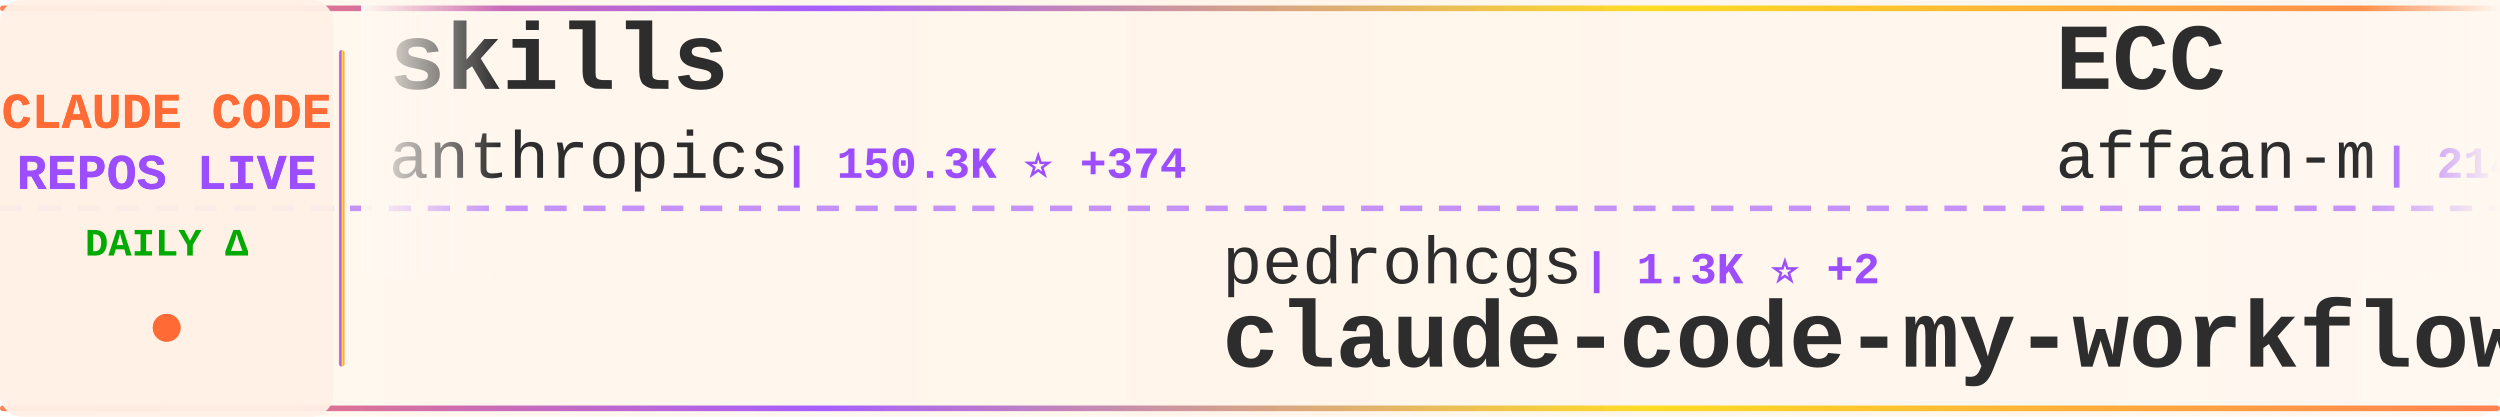
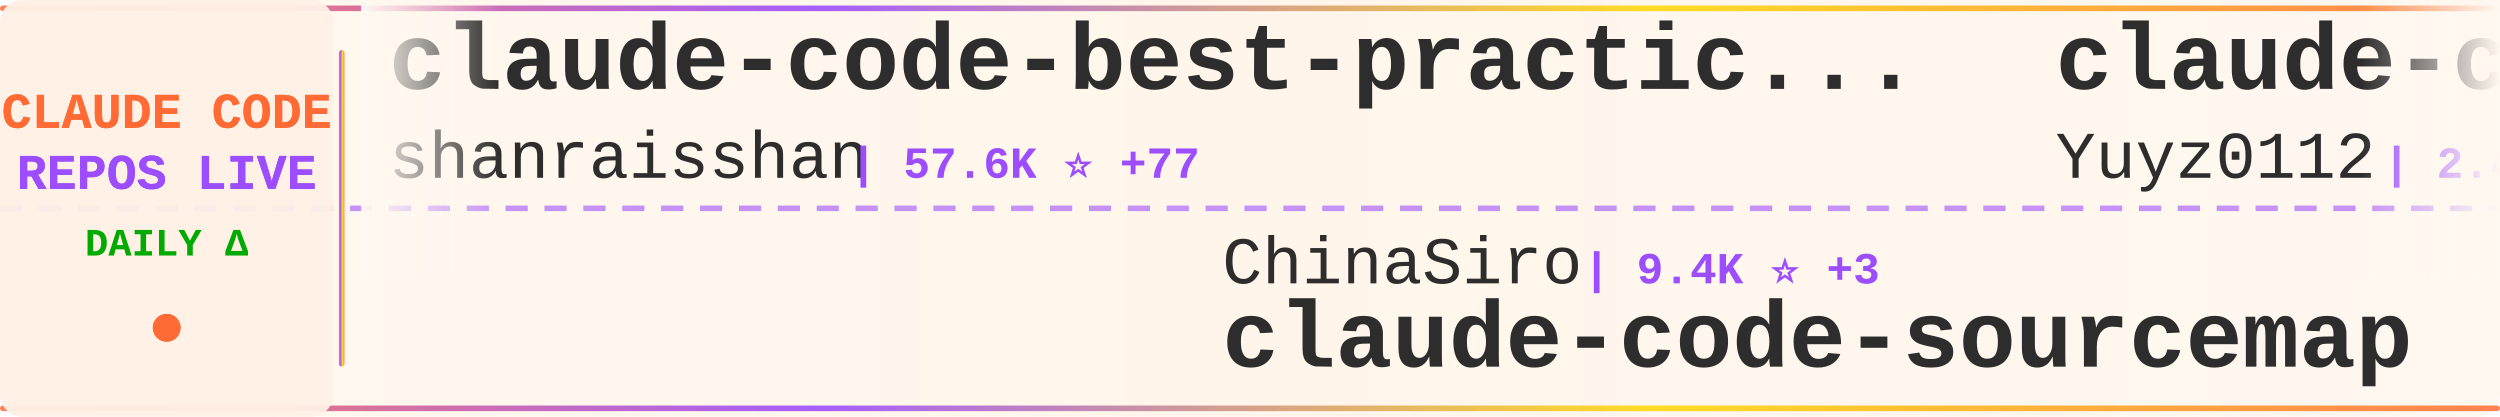
<svg xmlns="http://www.w3.org/2000/svg" width="900" height="150">
  <defs>
    <linearGradient id="tickerBg" x1="0%" y1="0%" x2="100%" y2="0%">
      <stop offset="0%" style="stop-color:#fff8f0;stop-opacity:0.98" />
      <stop offset="50%" style="stop-color:#fff5eb;stop-opacity:1" />
      <stop offset="100%" style="stop-color:#fff8f0;stop-opacity:0.98" />
    </linearGradient>
    <linearGradient id="borderGrad" x1="0%" y1="0%" x2="100%" y2="0%">
      <stop offset="0%" style="stop-color:#FF6B35;stop-opacity:0.85">
        <animate attributeName="stop-opacity" values="0.85;1;0.85" dur="2s" repeatCount="indefinite" />
      </stop>
      <stop offset="33%" style="stop-color:#9C4EFF;stop-opacity:0.9">
        <animate attributeName="stop-opacity" values="0.9;1;0.9" dur="2.2s" repeatCount="indefinite" />
      </stop>
      <stop offset="66%" style="stop-color:#FFD700;stop-opacity:0.85">
        <animate attributeName="stop-opacity" values="0.85;1;0.85" dur="1.8s" repeatCount="indefinite" />
      </stop>
      <stop offset="100%" style="stop-color:#FF6B35;stop-opacity:0.85">
        <animate attributeName="stop-opacity" values="0.85;1;0.85" dur="2s" repeatCount="indefinite" />
      </stop>
    </linearGradient>
    <filter id="textGlow">
      <feGaussianBlur stdDeviation="0.15" result="coloredBlur" />
      <feMerge>
        <feMergeNode in="coloredBlur" />
        <feMergeNode in="SourceGraphic" />
      </feMerge>
    </filter>
    <filter id="metricGlow">
      <feGaussianBlur stdDeviation="0.2" result="coloredBlur" />
      <feMerge>
        <feMergeNode in="coloredBlur" />
        <feMergeNode in="SourceGraphic" />
      </feMerge>
    </filter>
    <linearGradient id="leftFade" x1="0%" y1="0%" x2="100%" y2="0%">
      <stop offset="0%" style="stop-color:#fff8f0;stop-opacity:1" />
      <stop offset="100%" style="stop-color:#fff8f0;stop-opacity:0" />
    </linearGradient>
    <linearGradient id="rightFade" x1="0%" y1="0%" x2="100%" y2="0%">
      <stop offset="0%" style="stop-color:#fff8f0;stop-opacity:0" />
      <stop offset="100%" style="stop-color:#fff8f0;stop-opacity:1" />
    </linearGradient>
  </defs>
  <rect width="900" height="150" fill="url(#tickerBg)" rx="8" />
  <rect x="0" y="2" width="900" height="2" fill="url(#borderGrad)" rx="1" />
  <rect x="0" y="146" width="900" height="2" fill="url(#borderGrad)" rx="1" />
  <line x1="0" y1="75" x2="900" y2="75" stroke="#9C4EFF" stroke-width="2" stroke-dasharray="8 6" opacity="0.6" />
  <rect x="0" y="0" width="120" height="150" fill="#fff0e6" opacity="0.95" rx="8" />
  <text x="60" y="46" font-family="'Courier New', monospace" font-size="18" font-weight="bold" fill="#FF6B35" text-anchor="middle" filter="url(#textGlow)">
    CLAUDE CODE
  </text>
  <text x="60" y="68" font-family="'Courier New', monospace" font-size="18" font-weight="bold" fill="#9C4EFF" text-anchor="middle" filter="url(#textGlow)">
    REPOS LIVE
  </text>
  <text x="60" y="92" font-family="'Courier New', monospace" font-size="14" font-weight="bold" fill="#00aa00" text-anchor="middle">
    DAILY Δ
  </text>
  <circle cx="60" cy="118" r="5" fill="#FF6B35" filter="url(#metricGlow)">
    <animate attributeName="r" values="4;6;4" dur="1.5s" repeatCount="indefinite" />
    <animate attributeName="opacity" values="0.6;1;0.6" dur="1.5s" repeatCount="indefinite" />
  </circle>
  <rect x="122" y="18" width="2" height="114" fill="url(#borderGrad)" rx="1" />
  <clipPath id="tickerClip">
    <rect x="130" y="0" width="770" height="150" />
  </clipPath>
  <g clip-path="url(#tickerClip)">
    <g id="tickerItems">
      <animateTransform attributeName="transform" attributeType="XML" type="translate" from="0 0" to="-3000 0" dur="54s" repeatCount="indefinite" />
      <g transform="translate(0, 0)">
-         <text x="140" y="32" font-family="'Courier New', monospace" font-size="34" font-weight="bold" fill="#2d2d2d">skills</text>
-         <text x="140" y="64" font-family="'Courier New', monospace" font-size="24" font-weight="normal" fill="#2d2d2d" opacity="1.0">anthropics</text>
-         <text x="282" y="64" font-family="'Courier New', monospace" font-size="16" font-weight="bold" fill="#9C4EFF"> | 150.3K ⭐ +374</text>
+         <text x="140" y="32" font-family="'Courier New', monospace" font-size="34" font-weight="bold" fill="#2d2d2d">claude-code-best-practic...</text>
+         <text x="140" y="64" font-family="'Courier New', monospace" font-size="24" font-weight="normal" fill="#2d2d2d" opacity="1.0">shanraisshan</text>
+         <text x="306" y="64" font-family="'Courier New', monospace" font-size="16" font-weight="bold" fill="#9C4EFF"> | 57.6K ⭐ +77</text>
      </g>
      <g transform="translate(300, 0)">
-         <text x="140" y="102" font-family="'Courier New', monospace" font-size="24" font-weight="normal" fill="#2d2d2d" opacity="1.0">pedrohcgs</text>
-         <text x="270" y="102" font-family="'Courier New', monospace" font-size="16" font-weight="bold" fill="#9C4EFF"> | 1.3K ⭐ +2</text>
-         <text x="140" y="132" font-family="'Courier New', monospace" font-size="34" font-weight="bold" fill="#2d2d2d">claude-code-my-workflow</text>
+         <text x="140" y="102" font-family="'Courier New', monospace" font-size="24" font-weight="normal" fill="#2d2d2d" opacity="1.0">ChinaSiro</text>
+         <text x="270" y="102" font-family="'Courier New', monospace" font-size="16" font-weight="bold" fill="#9C4EFF"> | 9.4K ⭐ +3</text>
+         <text x="140" y="132" font-family="'Courier New', monospace" font-size="34" font-weight="bold" fill="#2d2d2d">claude-code-sourcemap</text>
      </g>
      <g transform="translate(600, 0)">
-         <text x="140" y="32" font-family="'Courier New', monospace" font-size="34" font-weight="bold" fill="#2d2d2d">ECC</text>
-         <text x="140" y="64" font-family="'Courier New', monospace" font-size="24" font-weight="normal" fill="#2d2d2d" opacity="1.0">affaan-m</text>
-         <text x="258" y="64" font-family="'Courier New', monospace" font-size="16" font-weight="bold" fill="#9C4EFF"> | 214.8K ⭐ +667</text>
+         <text x="140" y="32" font-family="'Courier New', monospace" font-size="34" font-weight="bold" fill="#2d2d2d">claude-code-reverse</text>
+         <text x="140" y="64" font-family="'Courier New', monospace" font-size="24" font-weight="normal" fill="#2d2d2d" opacity="1.0">Yuyz0112</text>
+         <text x="258" y="64" font-family="'Courier New', monospace" font-size="16" font-weight="bold" fill="#9C4EFF"> | 2.4K ⭐ +1</text>
      </g>
      <g transform="translate(900, 0)">
-         <text x="140" y="102" font-family="'Courier New', monospace" font-size="24" font-weight="normal" fill="#2d2d2d" opacity="1.0">alejandrobalderas</text>
-         <text x="366" y="102" font-family="'Courier New', monospace" font-size="16" font-weight="bold" fill="#9C4EFF"> | 2.2K ⭐ +2</text>
-         <text x="140" y="132" font-family="'Courier New', monospace" font-size="34" font-weight="bold" fill="#2d2d2d">claude-code-from-source</text>
+         <text x="140" y="102" font-family="'Courier New', monospace" font-size="24" font-weight="normal" fill="#2d2d2d" opacity="1.0">huangserva</text>
+         <text x="282" y="102" font-family="'Courier New', monospace" font-size="16" font-weight="bold" fill="#9C4EFF"> | 604 ⭐ +1</text>
+         <text x="140" y="132" font-family="'Courier New', monospace" font-size="34" font-weight="bold" fill="#2d2d2d">claude-code-cli</text>
      </g>
      <g transform="translate(1200, 0)">
-         <text x="140" y="32" font-family="'Courier New', monospace" font-size="34" font-weight="bold" fill="#2d2d2d">claude-code-source</text>
-         <text x="140" y="64" font-family="'Courier New', monospace" font-size="24" font-weight="normal" fill="#2d2d2d" opacity="1.0">hangsman</text>
-         <text x="258" y="64" font-family="'Courier New', monospace" font-size="16" font-weight="bold" fill="#9C4EFF"> | 785 ⭐ +1</text>
+         <text x="140" y="32" font-family="'Courier New', monospace" font-size="34" font-weight="bold" fill="#2d2d2d">claude-code-infrastructu...</text>
+         <text x="140" y="64" font-family="'Courier New', monospace" font-size="24" font-weight="normal" fill="#2d2d2d" opacity="1.0">diet103</text>
+         <text x="246" y="64" font-family="'Courier New', monospace" font-size="16" font-weight="bold" fill="#9C4EFF"> | 9.7K ⭐ +1</text>
      </g>
      <g transform="translate(1500, 0)">
-         <text x="140" y="102" font-family="'Courier New', monospace" font-size="24" font-weight="normal" fill="#2d2d2d" opacity="1.0">disler</text>
-         <text x="234" y="102" font-family="'Courier New', monospace" font-size="16" font-weight="bold" fill="#9C4EFF"> | 1.4K ⭐ +3</text>
-         <text x="140" y="132" font-family="'Courier New', monospace" font-size="34" font-weight="bold" fill="#2d2d2d">pi-vs-claude-code</text>
+         <text x="140" y="102" font-family="'Courier New', monospace" font-size="24" font-weight="normal" fill="#2d2d2d" opacity="1.0">luongnv89</text>
+         <text x="270" y="102" font-family="'Courier New', monospace" font-size="16" font-weight="bold" fill="#9C4EFF"> | 37.1K ⭐ +81</text>
+         <text x="140" y="132" font-family="'Courier New', monospace" font-size="34" font-weight="bold" fill="#2d2d2d">claude-howto</text>
      </g>
      <g transform="translate(1800, 0)">
        <text x="140" y="32" font-family="'Courier New', monospace" font-size="34" font-weight="bold" fill="#2d2d2d">awesome-claude-code-suba...</text>
        <text x="140" y="64" font-family="'Courier New', monospace" font-size="24" font-weight="normal" fill="#2d2d2d" opacity="1.0">VoltAgent</text>
-         <text x="270" y="64" font-family="'Courier New', monospace" font-size="16" font-weight="bold" fill="#9C4EFF"> | 21.7K ⭐ +55</text>
+         <text x="270" y="64" font-family="'Courier New', monospace" font-size="16" font-weight="bold" fill="#9C4EFF"> | 21.7K ⭐ +57</text>
      </g>
      <g transform="translate(2100, 0)">
-         <text x="140" y="102" font-family="'Courier New', monospace" font-size="24" font-weight="normal" fill="#2d2d2d" opacity="1.0">asgeirtj</text>
-         <text x="258" y="102" font-family="'Courier New', monospace" font-size="16" font-weight="bold" fill="#9C4EFF"> | 42.0K ⭐ +131</text>
-         <text x="140" y="132" font-family="'Courier New', monospace" font-size="34" font-weight="bold" fill="#2d2d2d">system_prompts_leaks</text>
+         <text x="140" y="102" font-family="'Courier New', monospace" font-size="24" font-weight="normal" fill="#2d2d2d" opacity="1.0">Cranot</text>
+         <text x="234" y="102" font-family="'Courier New', monospace" font-size="16" font-weight="bold" fill="#9C4EFF"> | 2.8K ⭐ +2</text>
+         <text x="140" y="132" font-family="'Courier New', monospace" font-size="34" font-weight="bold" fill="#2d2d2d">claude-code-guide</text>
      </g>
      <g transform="translate(2400, 0)">
-         <text x="140" y="32" font-family="'Courier New', monospace" font-size="34" font-weight="bold" fill="#2d2d2d">awesome-claude-code</text>
-         <text x="140" y="64" font-family="'Courier New', monospace" font-size="24" font-weight="normal" fill="#2d2d2d" opacity="1.0">jqueryscript</text>
-         <text x="306" y="64" font-family="'Courier New', monospace" font-size="16" font-weight="bold" fill="#9C4EFF"> | 423 ⭐ +1</text>
+         <text x="140" y="32" font-family="'Courier New', monospace" font-size="34" font-weight="bold" fill="#2d2d2d">Claude-Code</text>
+         <text x="140" y="64" font-family="'Courier New', monospace" font-size="24" font-weight="normal" fill="#2d2d2d" opacity="1.0">pengchengneo</text>
+         <text x="306" y="64" font-family="'Courier New', monospace" font-size="16" font-weight="bold" fill="#9C4EFF"> | 1.5K ⭐ +1</text>
      </g>
      <g transform="translate(2700, 0)">
-         <text x="140" y="102" font-family="'Courier New', monospace" font-size="24" font-weight="normal" fill="#2d2d2d" opacity="1.0">luyao618</text>
-         <text x="258" y="102" font-family="'Courier New', monospace" font-size="16" font-weight="bold" fill="#9C4EFF"> | 1.5K ⭐ +3</text>
-         <text x="140" y="132" font-family="'Courier New', monospace" font-size="34" font-weight="bold" fill="#2d2d2d">Claude-Code-Source-Study</text>
+         <text x="140" y="102" font-family="'Courier New', monospace" font-size="24" font-weight="normal" fill="#2d2d2d" opacity="1.0">1rgs</text>
+         <text x="210" y="102" font-family="'Courier New', monospace" font-size="16" font-weight="bold" fill="#9C4EFF"> | 3.6K ⭐ +1</text>
+         <text x="140" y="132" font-family="'Courier New', monospace" font-size="34" font-weight="bold" fill="#2d2d2d">claude-code-proxy</text>
      </g>
      <g transform="translate(3000, 0)">
-         <text x="140" y="32" font-family="'Courier New', monospace" font-size="34" font-weight="bold" fill="#2d2d2d">skills</text>
-         <text x="140" y="64" font-family="'Courier New', monospace" font-size="24" font-weight="normal" fill="#2d2d2d" opacity="1.0">anthropics</text>
-         <text x="282" y="64" font-family="'Courier New', monospace" font-size="16" font-weight="bold" fill="#9C4EFF"> | 150.3K ⭐ +374</text>
+         <text x="140" y="32" font-family="'Courier New', monospace" font-size="34" font-weight="bold" fill="#2d2d2d">claude-code-best-practic...</text>
+         <text x="140" y="64" font-family="'Courier New', monospace" font-size="24" font-weight="normal" fill="#2d2d2d" opacity="1.0">shanraisshan</text>
+         <text x="306" y="64" font-family="'Courier New', monospace" font-size="16" font-weight="bold" fill="#9C4EFF"> | 57.6K ⭐ +77</text>
      </g>
      <g transform="translate(3300, 0)">
-         <text x="140" y="102" font-family="'Courier New', monospace" font-size="24" font-weight="normal" fill="#2d2d2d" opacity="1.0">pedrohcgs</text>
-         <text x="270" y="102" font-family="'Courier New', monospace" font-size="16" font-weight="bold" fill="#9C4EFF"> | 1.3K ⭐ +2</text>
-         <text x="140" y="132" font-family="'Courier New', monospace" font-size="34" font-weight="bold" fill="#2d2d2d">claude-code-my-workflow</text>
+         <text x="140" y="102" font-family="'Courier New', monospace" font-size="24" font-weight="normal" fill="#2d2d2d" opacity="1.0">ChinaSiro</text>
+         <text x="270" y="102" font-family="'Courier New', monospace" font-size="16" font-weight="bold" fill="#9C4EFF"> | 9.4K ⭐ +3</text>
+         <text x="140" y="132" font-family="'Courier New', monospace" font-size="34" font-weight="bold" fill="#2d2d2d">claude-code-sourcemap</text>
      </g>
      <g transform="translate(3600, 0)">
-         <text x="140" y="32" font-family="'Courier New', monospace" font-size="34" font-weight="bold" fill="#2d2d2d">ECC</text>
-         <text x="140" y="64" font-family="'Courier New', monospace" font-size="24" font-weight="normal" fill="#2d2d2d" opacity="1.0">affaan-m</text>
-         <text x="258" y="64" font-family="'Courier New', monospace" font-size="16" font-weight="bold" fill="#9C4EFF"> | 214.8K ⭐ +667</text>
+         <text x="140" y="32" font-family="'Courier New', monospace" font-size="34" font-weight="bold" fill="#2d2d2d">claude-code-reverse</text>
+         <text x="140" y="64" font-family="'Courier New', monospace" font-size="24" font-weight="normal" fill="#2d2d2d" opacity="1.0">Yuyz0112</text>
+         <text x="258" y="64" font-family="'Courier New', monospace" font-size="16" font-weight="bold" fill="#9C4EFF"> | 2.4K ⭐ +1</text>
      </g>
      <g transform="translate(3900, 0)">
-         <text x="140" y="102" font-family="'Courier New', monospace" font-size="24" font-weight="normal" fill="#2d2d2d" opacity="1.0">alejandrobalderas</text>
-         <text x="366" y="102" font-family="'Courier New', monospace" font-size="16" font-weight="bold" fill="#9C4EFF"> | 2.2K ⭐ +2</text>
-         <text x="140" y="132" font-family="'Courier New', monospace" font-size="34" font-weight="bold" fill="#2d2d2d">claude-code-from-source</text>
+         <text x="140" y="102" font-family="'Courier New', monospace" font-size="24" font-weight="normal" fill="#2d2d2d" opacity="1.0">huangserva</text>
+         <text x="282" y="102" font-family="'Courier New', monospace" font-size="16" font-weight="bold" fill="#9C4EFF"> | 604 ⭐ +1</text>
+         <text x="140" y="132" font-family="'Courier New', monospace" font-size="34" font-weight="bold" fill="#2d2d2d">claude-code-cli</text>
      </g>
    </g>
  </g>
  <rect x="130" y="0" width="50" height="100" fill="url(#leftFade)" />
  <rect x="850" y="0" width="50" height="100" fill="url(#rightFade)" />
</svg>
